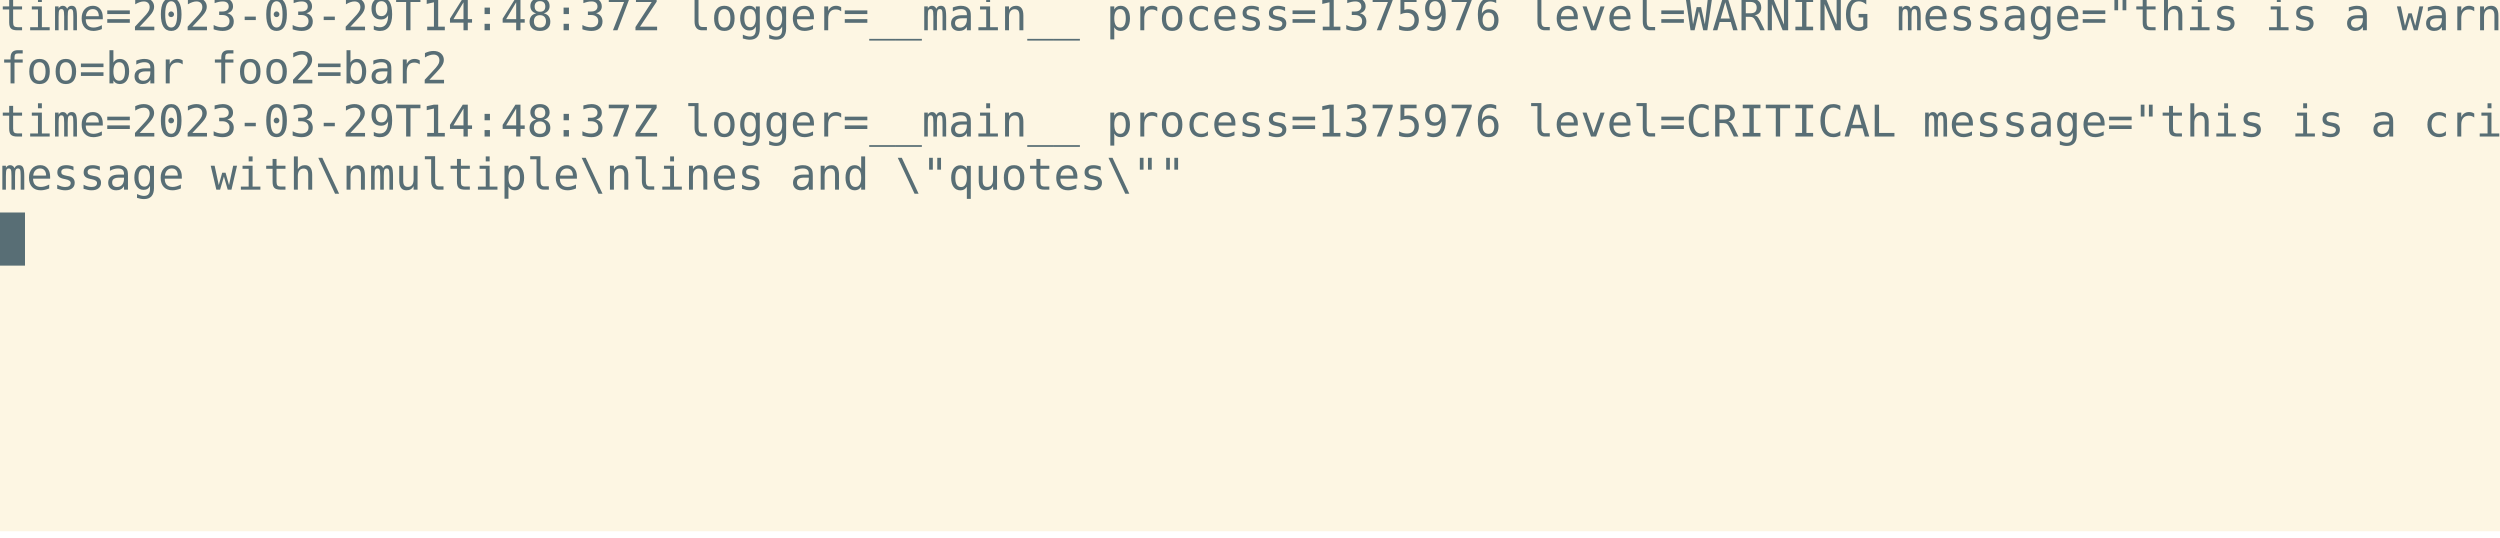
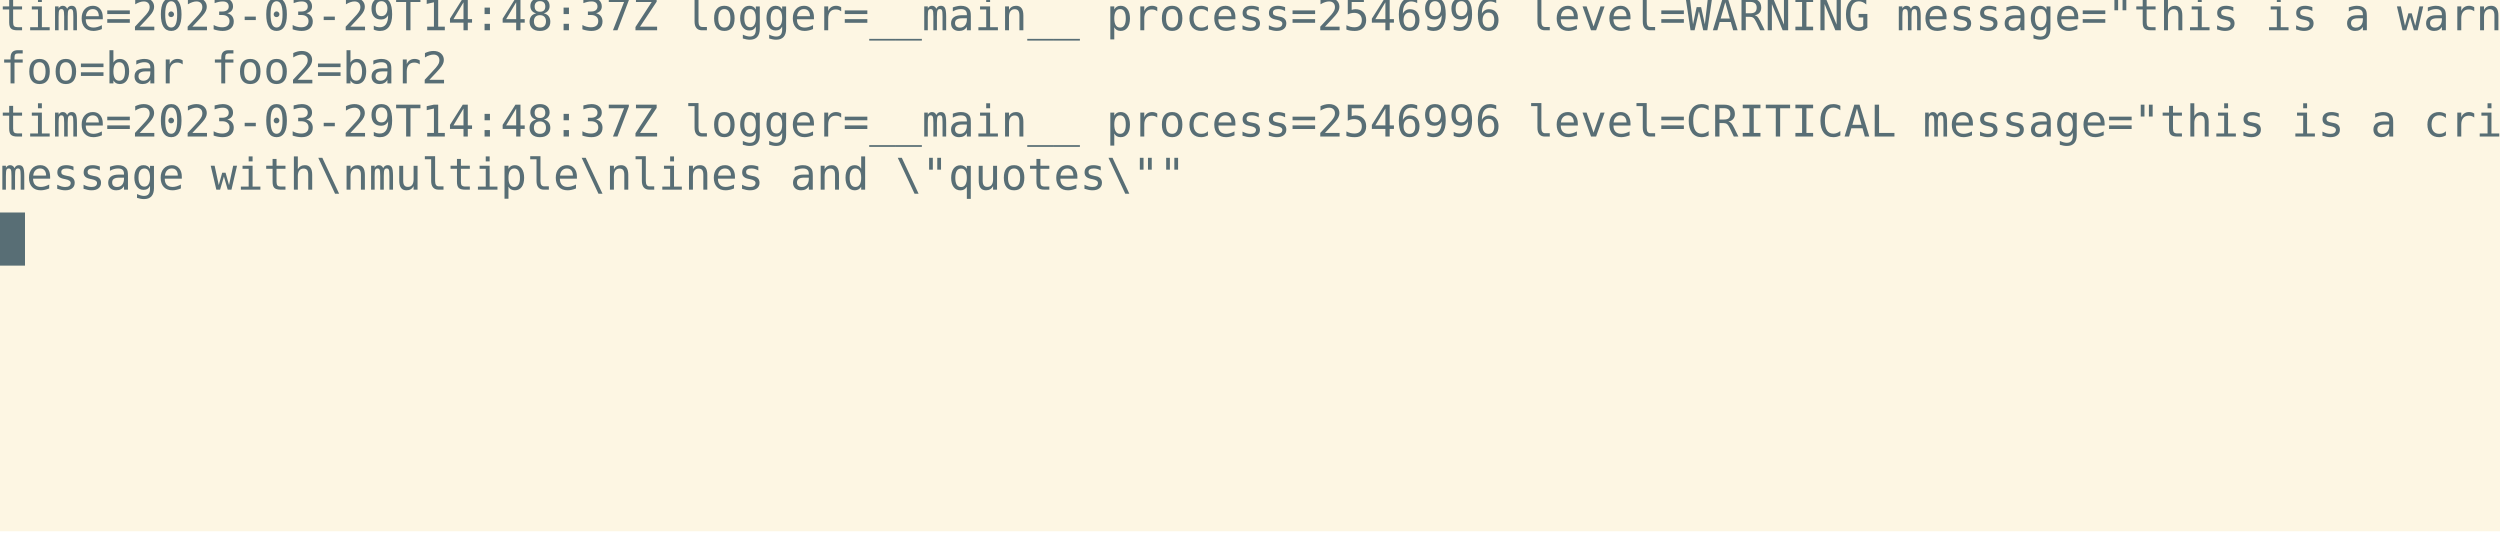
<svg xmlns="http://www.w3.org/2000/svg" xmlns:ns1="https://github.com/nbedos/termtosvg" xmlns:xlink="http://www.w3.org/1999/xlink" id="terminal" baseProfile="full" viewBox="0 0 800 172" width="800" version="1.1">
  <defs>
    <ns1:template_settings>
      <ns1:screen_geometry columns="100" rows="10" />
      <ns1:animation type="css" />
    </ns1:template_settings>
    <style type="text/css" id="generated-style">#screen {
                font-family: 'DejaVu Sans Mono', monospace;
                font-style: normal;
                font-size: 14px;
            }

        text {
            dominant-baseline: text-before-edge;
            white-space: pre;
        }
    </style>
    <style type="text/css" id="user-style">
            /* The colors defined below are the default 16 colors used for rendering text of the terminal. Adjust
               them as needed.
               Solarized light color theme (http://ethanschoonover.com/solarized) */
            .foreground {fill: #586e75;}
            .background {fill: #fdf6e3;}
            .color0 {fill: #fdf6e3;}
            .color1 {fill: #dc322f;}
            .color2 {fill: #859900;}
            .color3 {fill: #b58900;}
            .color4 {fill: #268bd2;}
            .color5 {fill: #6c71c4;}
            .color6 {fill: #2aa198;}
            .color7 {fill: #586e75;}
            .color8 {fill: #839496;}
            .color9 {fill: #cb4b16;}
            .color10 {fill: #eee8d5;}
            .color11 {fill: #93a1a1;}
            .color12 {fill: #657b83;}
            .color13 {fill: #073642;}
            .color14 {fill: #d33682;}
            .color15 {fill: #002b36;}
        </style>
  </defs>
  <svg id="screen" width="800" height="170" viewBox="0 0 800 170" preserveAspectRatio="xMidYMin slice">
    <rect class="background" height="100%" width="100%" x="0" y="0" />
    <defs>
      <g id="g1">
-         <text x="0" textLength="800" class="foreground">time=2023-03-29T14:48:37Z logger=__main__ process=1375976 level=WARNING message="this is a warning" </text>
+         <text x="0" textLength="800" class="foreground">time=2023-03-29T14:48:37Z logger=__main__ process=2546996 level=WARNING message="this is a warning" </text>
      </g>
      <g id="g2">
        <text x="0" textLength="136" class="foreground">foo=bar foo2=bar2</text>
      </g>
      <g id="g3">
-         <text x="0" textLength="800" class="foreground">time=2023-03-29T14:48:37Z logger=__main__ process=1375976 level=CRITICAL message="this is a critical</text>
+         <text x="0" textLength="800" class="foreground">time=2023-03-29T14:48:37Z logger=__main__ process=2546996 level=CRITICAL message="this is a critical</text>
      </g>
      <g id="g4">
        <text x="0" textLength="368" class="foreground"> message with\nmultiple\nlines and \"quotes\""</text>
      </g>
      <g id="g5">
        <text x="0" textLength="8" class="background"> </text>
      </g>
    </defs>
    <g>
      <use xlink:href="#g1" y="0" />
      <use xlink:href="#g2" y="17" />
      <use xlink:href="#g3" y="34" />
      <use xlink:href="#g4" y="51" />
      <rect x="0" y="68" width="8" height="17" class="foreground" />
      <use xlink:href="#g5" y="68" />
    </g>
  </svg>
</svg>
